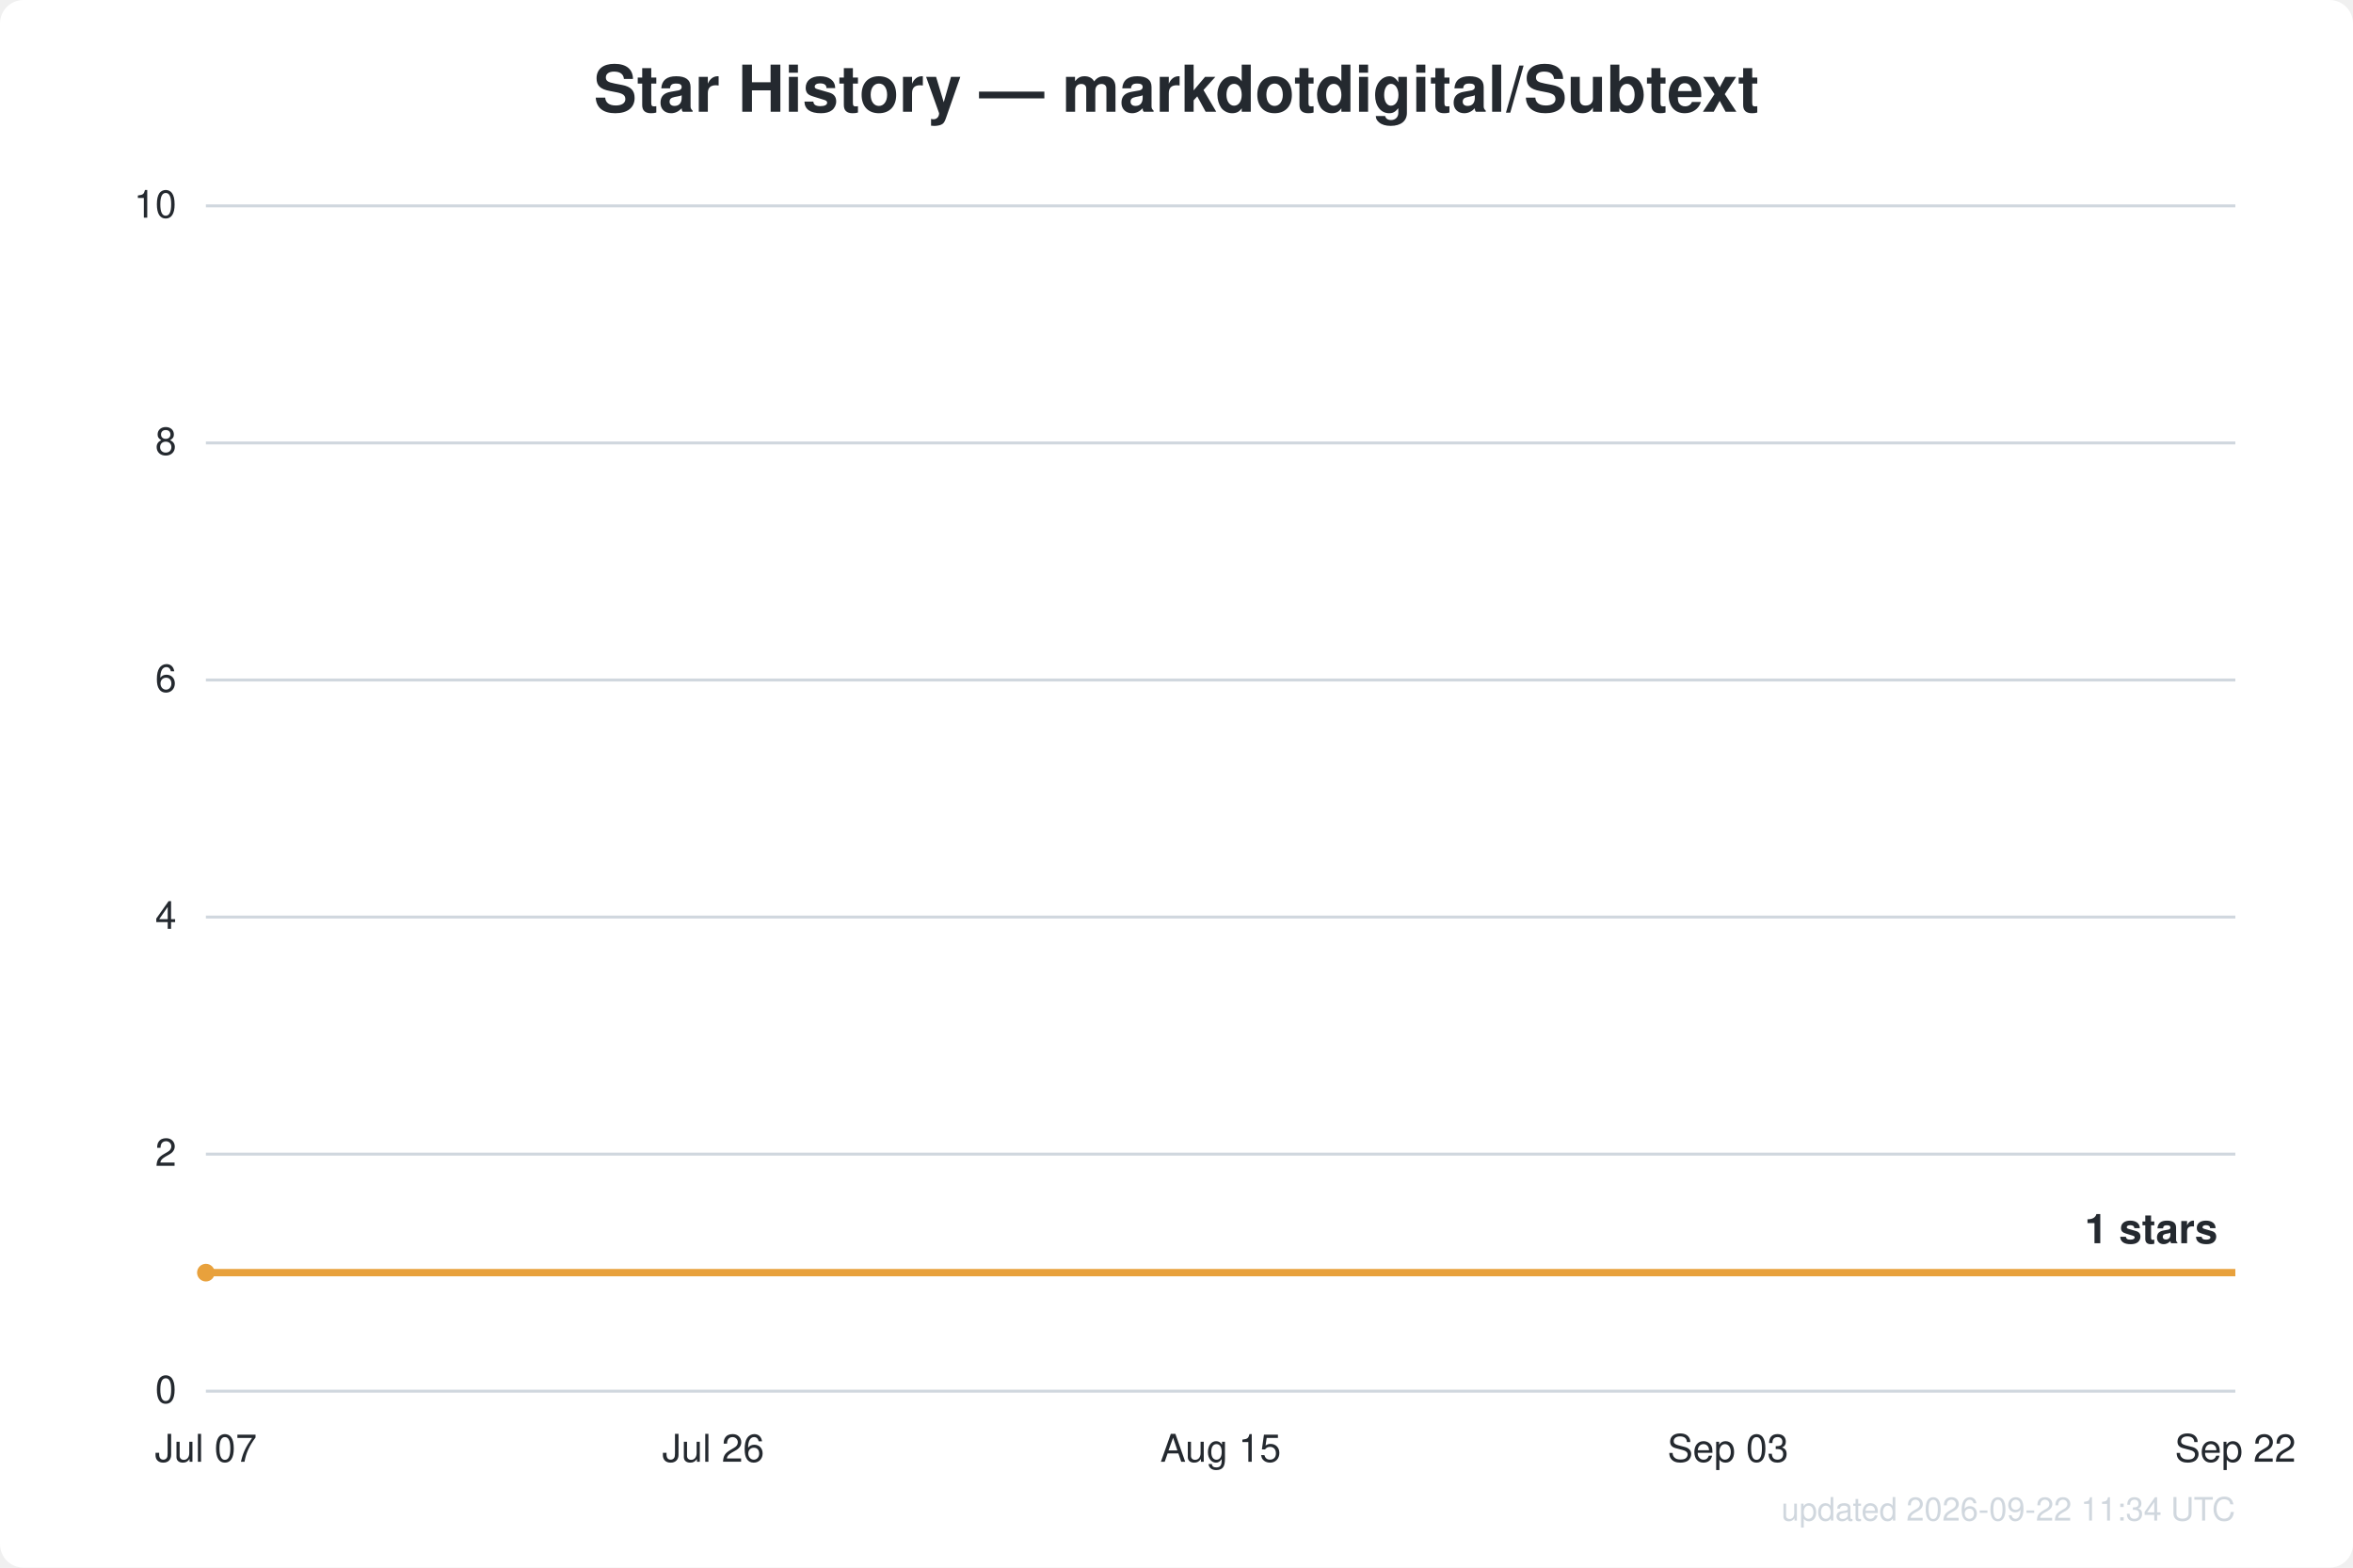
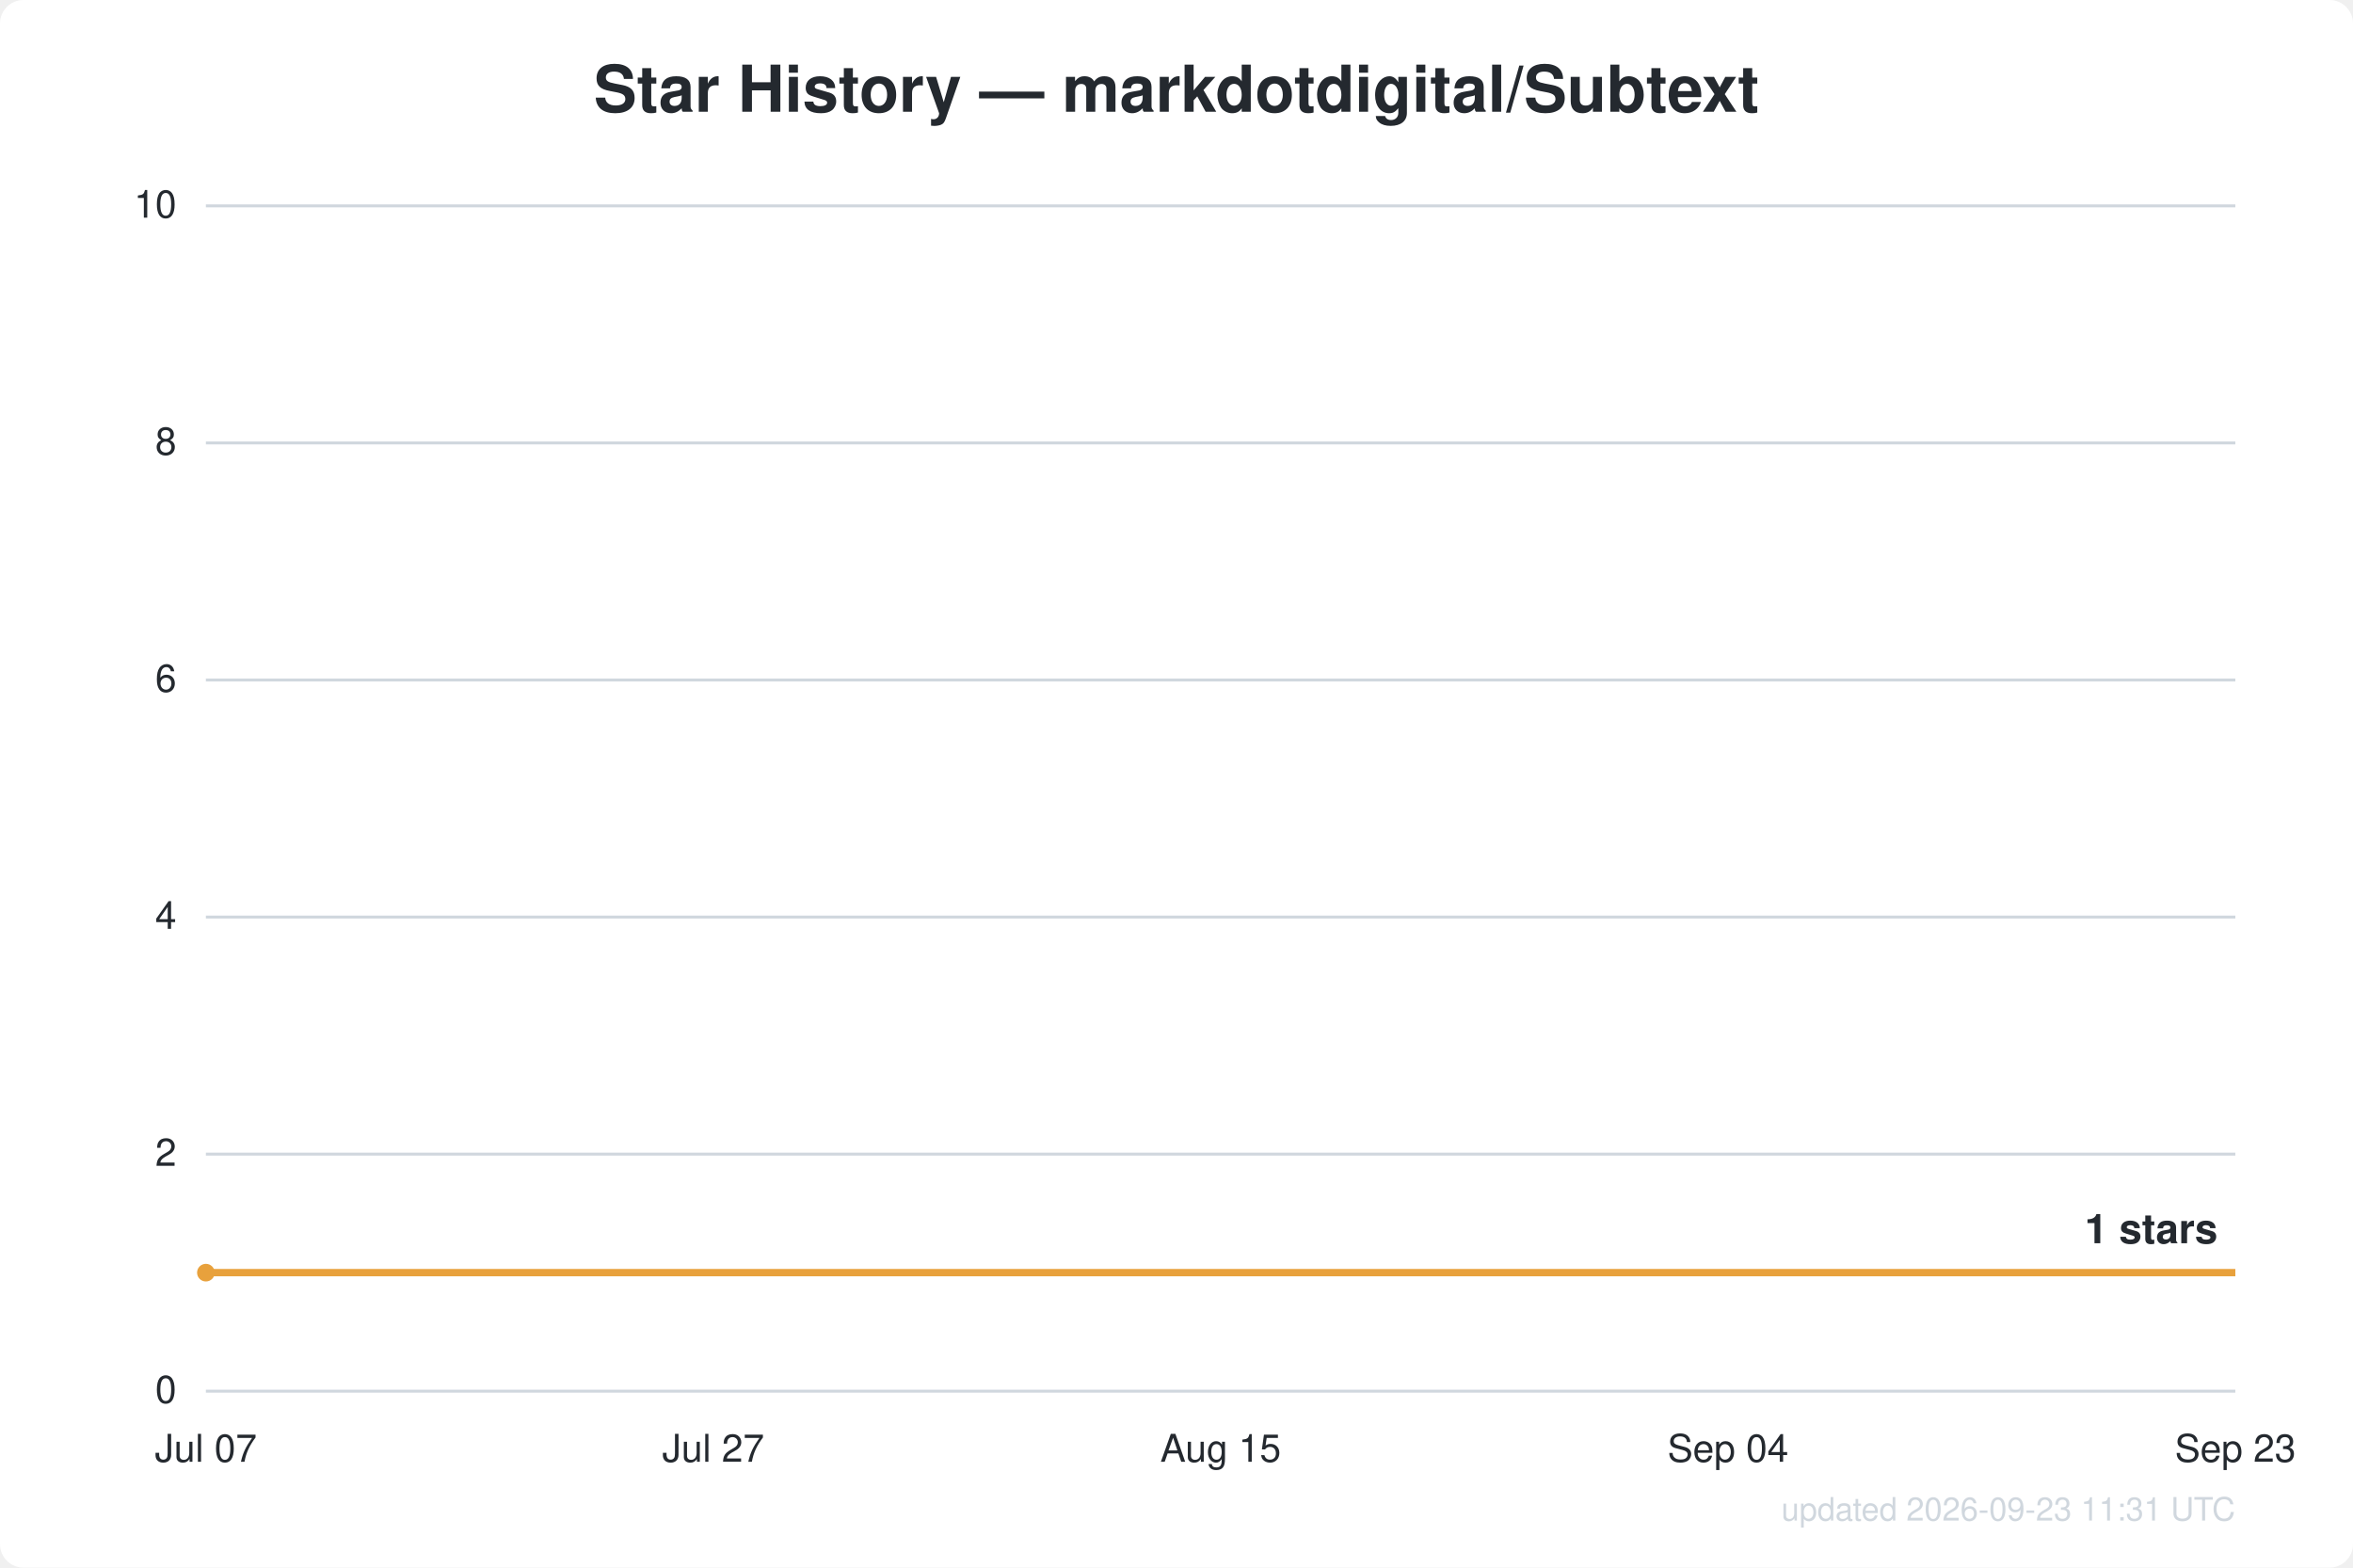
<svg xmlns="http://www.w3.org/2000/svg" width="800" height="533" viewBox="0 0 800 533" font-family="Segoe UI, Helvetica, Arial, sans-serif">
  <rect width="800" height="533" fill="#ffffff" rx="8" />
  <text x="400.0" y="38" text-anchor="middle" fill="#24292f" font-size="22" font-weight="600">Star History — markdotdigital/Subtext</text>
  <line x1="70" y1="473.0" x2="760" y2="473.0" stroke="#d0d7de" stroke-width="1" />
  <text x="60" y="477.0" text-anchor="end" fill="#24292f" font-size="13">0</text>
  <line x1="70" y1="392.4" x2="760" y2="392.4" stroke="#d0d7de" stroke-width="1" />
  <text x="60" y="396.4" text-anchor="end" fill="#24292f" font-size="13">2</text>
  <line x1="70" y1="311.8" x2="760" y2="311.8" stroke="#d0d7de" stroke-width="1" />
  <text x="60" y="315.8" text-anchor="end" fill="#24292f" font-size="13">4</text>
  <line x1="70" y1="231.2" x2="760" y2="231.2" stroke="#d0d7de" stroke-width="1" />
  <text x="60" y="235.2" text-anchor="end" fill="#24292f" font-size="13">6</text>
  <line x1="70" y1="150.6" x2="760" y2="150.6" stroke="#d0d7de" stroke-width="1" />
  <text x="60" y="154.6" text-anchor="end" fill="#24292f" font-size="13">8</text>
  <line x1="70" y1="70.0" x2="760" y2="70.0" stroke="#d0d7de" stroke-width="1" />
  <text x="60" y="74.0" text-anchor="end" fill="#24292f" font-size="13">10</text>
  <text x="70.0" y="497" text-anchor="middle" fill="#24292f" font-size="13">Jul 07</text>
-   <text x="242.5" y="497" text-anchor="middle" fill="#24292f" font-size="13">Jul 26</text>
+   <text x="242.5" y="497" text-anchor="middle" fill="#24292f" font-size="13">Jul 27</text>
  <text x="415.0" y="497" text-anchor="middle" fill="#24292f" font-size="13">Aug 15</text>
-   <text x="587.5" y="497" text-anchor="middle" fill="#24292f" font-size="13">Sep 03</text>
-   <text x="760.0" y="497" text-anchor="middle" fill="#24292f" font-size="13">Sep 22</text>
+   <text x="587.5" y="497" text-anchor="middle" fill="#24292f" font-size="13">Sep 04</text>
+   <text x="760.0" y="497" text-anchor="middle" fill="#24292f" font-size="13">Sep 23</text>
  <path d="M70.0,432.7 L760.0,432.7" fill="none" stroke="#e8a13c" stroke-width="2.5" stroke-linejoin="round" />
  <circle cx="70.0" cy="432.7" r="3" fill="#e8a13c" />
  <text x="754.0" y="422.7" text-anchor="end" fill="#24292f" font-size="14" font-weight="600">1 stars</text>
-   <text x="760" y="517" text-anchor="end" fill="#d0d7de" font-size="11">updated 2026-09-22 11:34 UTC</text>
+   <text x="760" y="517" text-anchor="end" fill="#d0d7de" font-size="11">updated 2026-09-23 11:31 UTC</text>
</svg>
